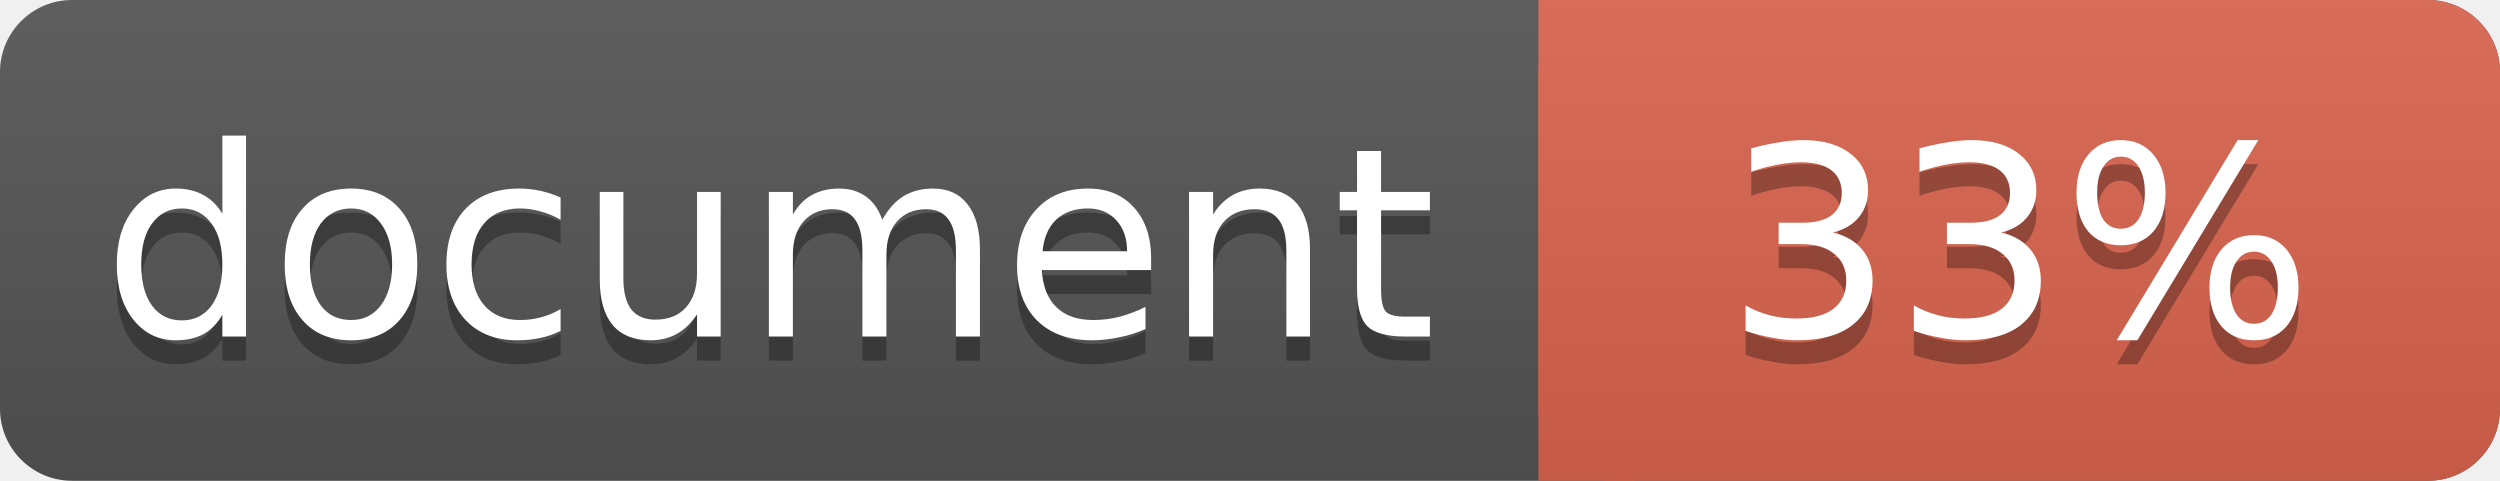
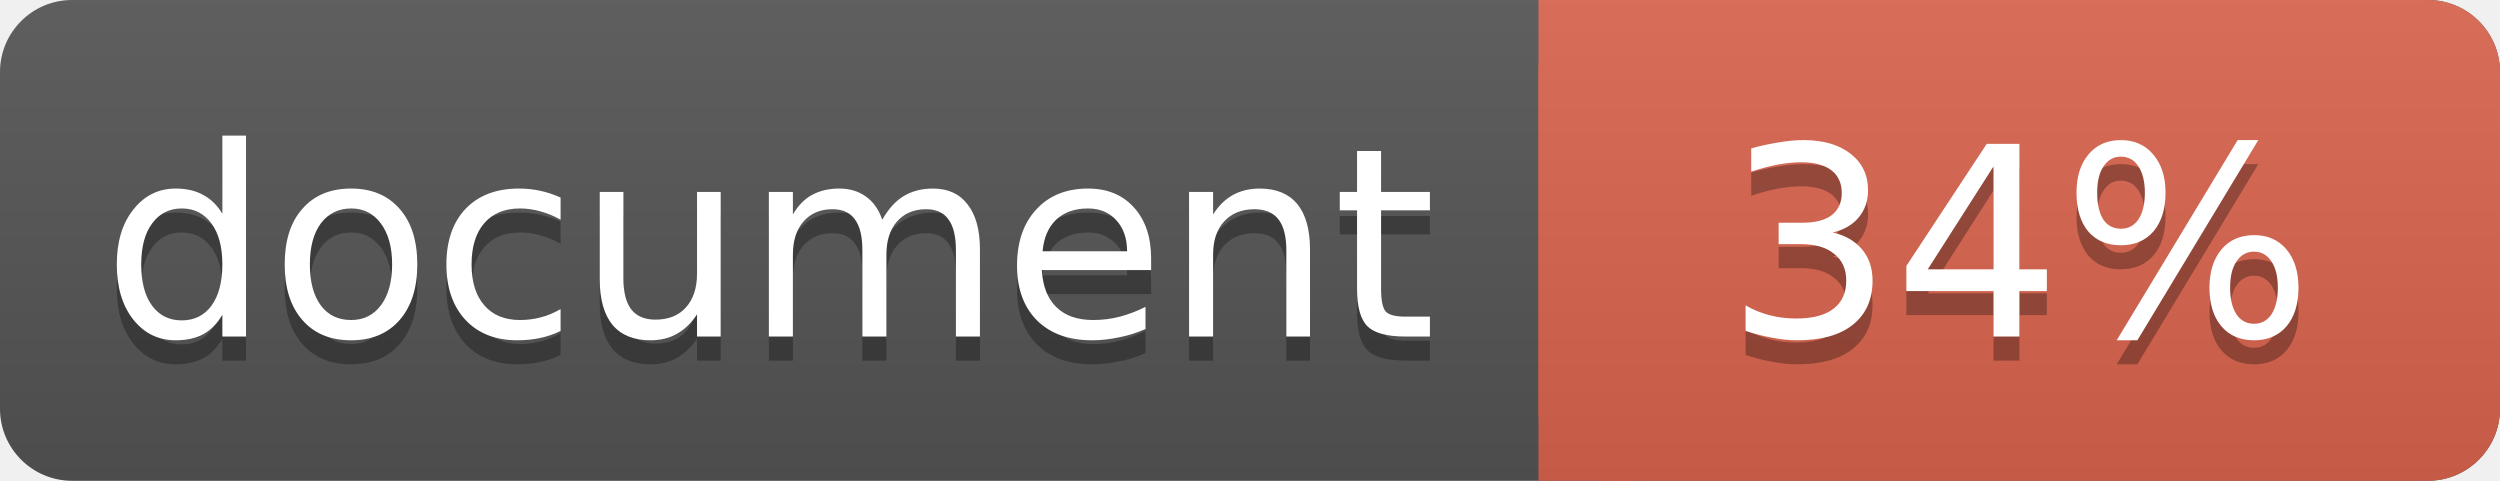
<svg xmlns="http://www.w3.org/2000/svg" width="104" height="20">
  <linearGradient id="a" x2="0" y2="100%">
    <stop offset="0" stop-color="#bbb" stop-opacity=".1" />
    <stop offset="1" stop-opacity=".1" />
  </linearGradient>
  <rect rx="3" width="104" height="20" fill="#555" />
  <rect rx="3" x="64" width="40" height="20" fill="#db654f" />
  <path fill="#db654f" d="M64 0h4v20h-4z" />
  <rect rx="3" width="104" height="20" fill="url(#a)" />
  <g fill="#fff" text-anchor="middle" font-family="DejaVu Sans,Verdana,Geneva,sans-serif" font-size="11">
    <text x="32" y="15" fill="#010101" fill-opacity=".3">document</text>
    <text x="32" y="14">document</text>
-     <text x="84" y="15" fill="#010101" fill-opacity=".3">33%</text>
-     <text x="84" y="14">33%</text>
+     <text x="84" y="15" fill="#010101" fill-opacity=".3">34%</text>
+     <text x="84" y="14">34%</text>
  </g>
</svg>
